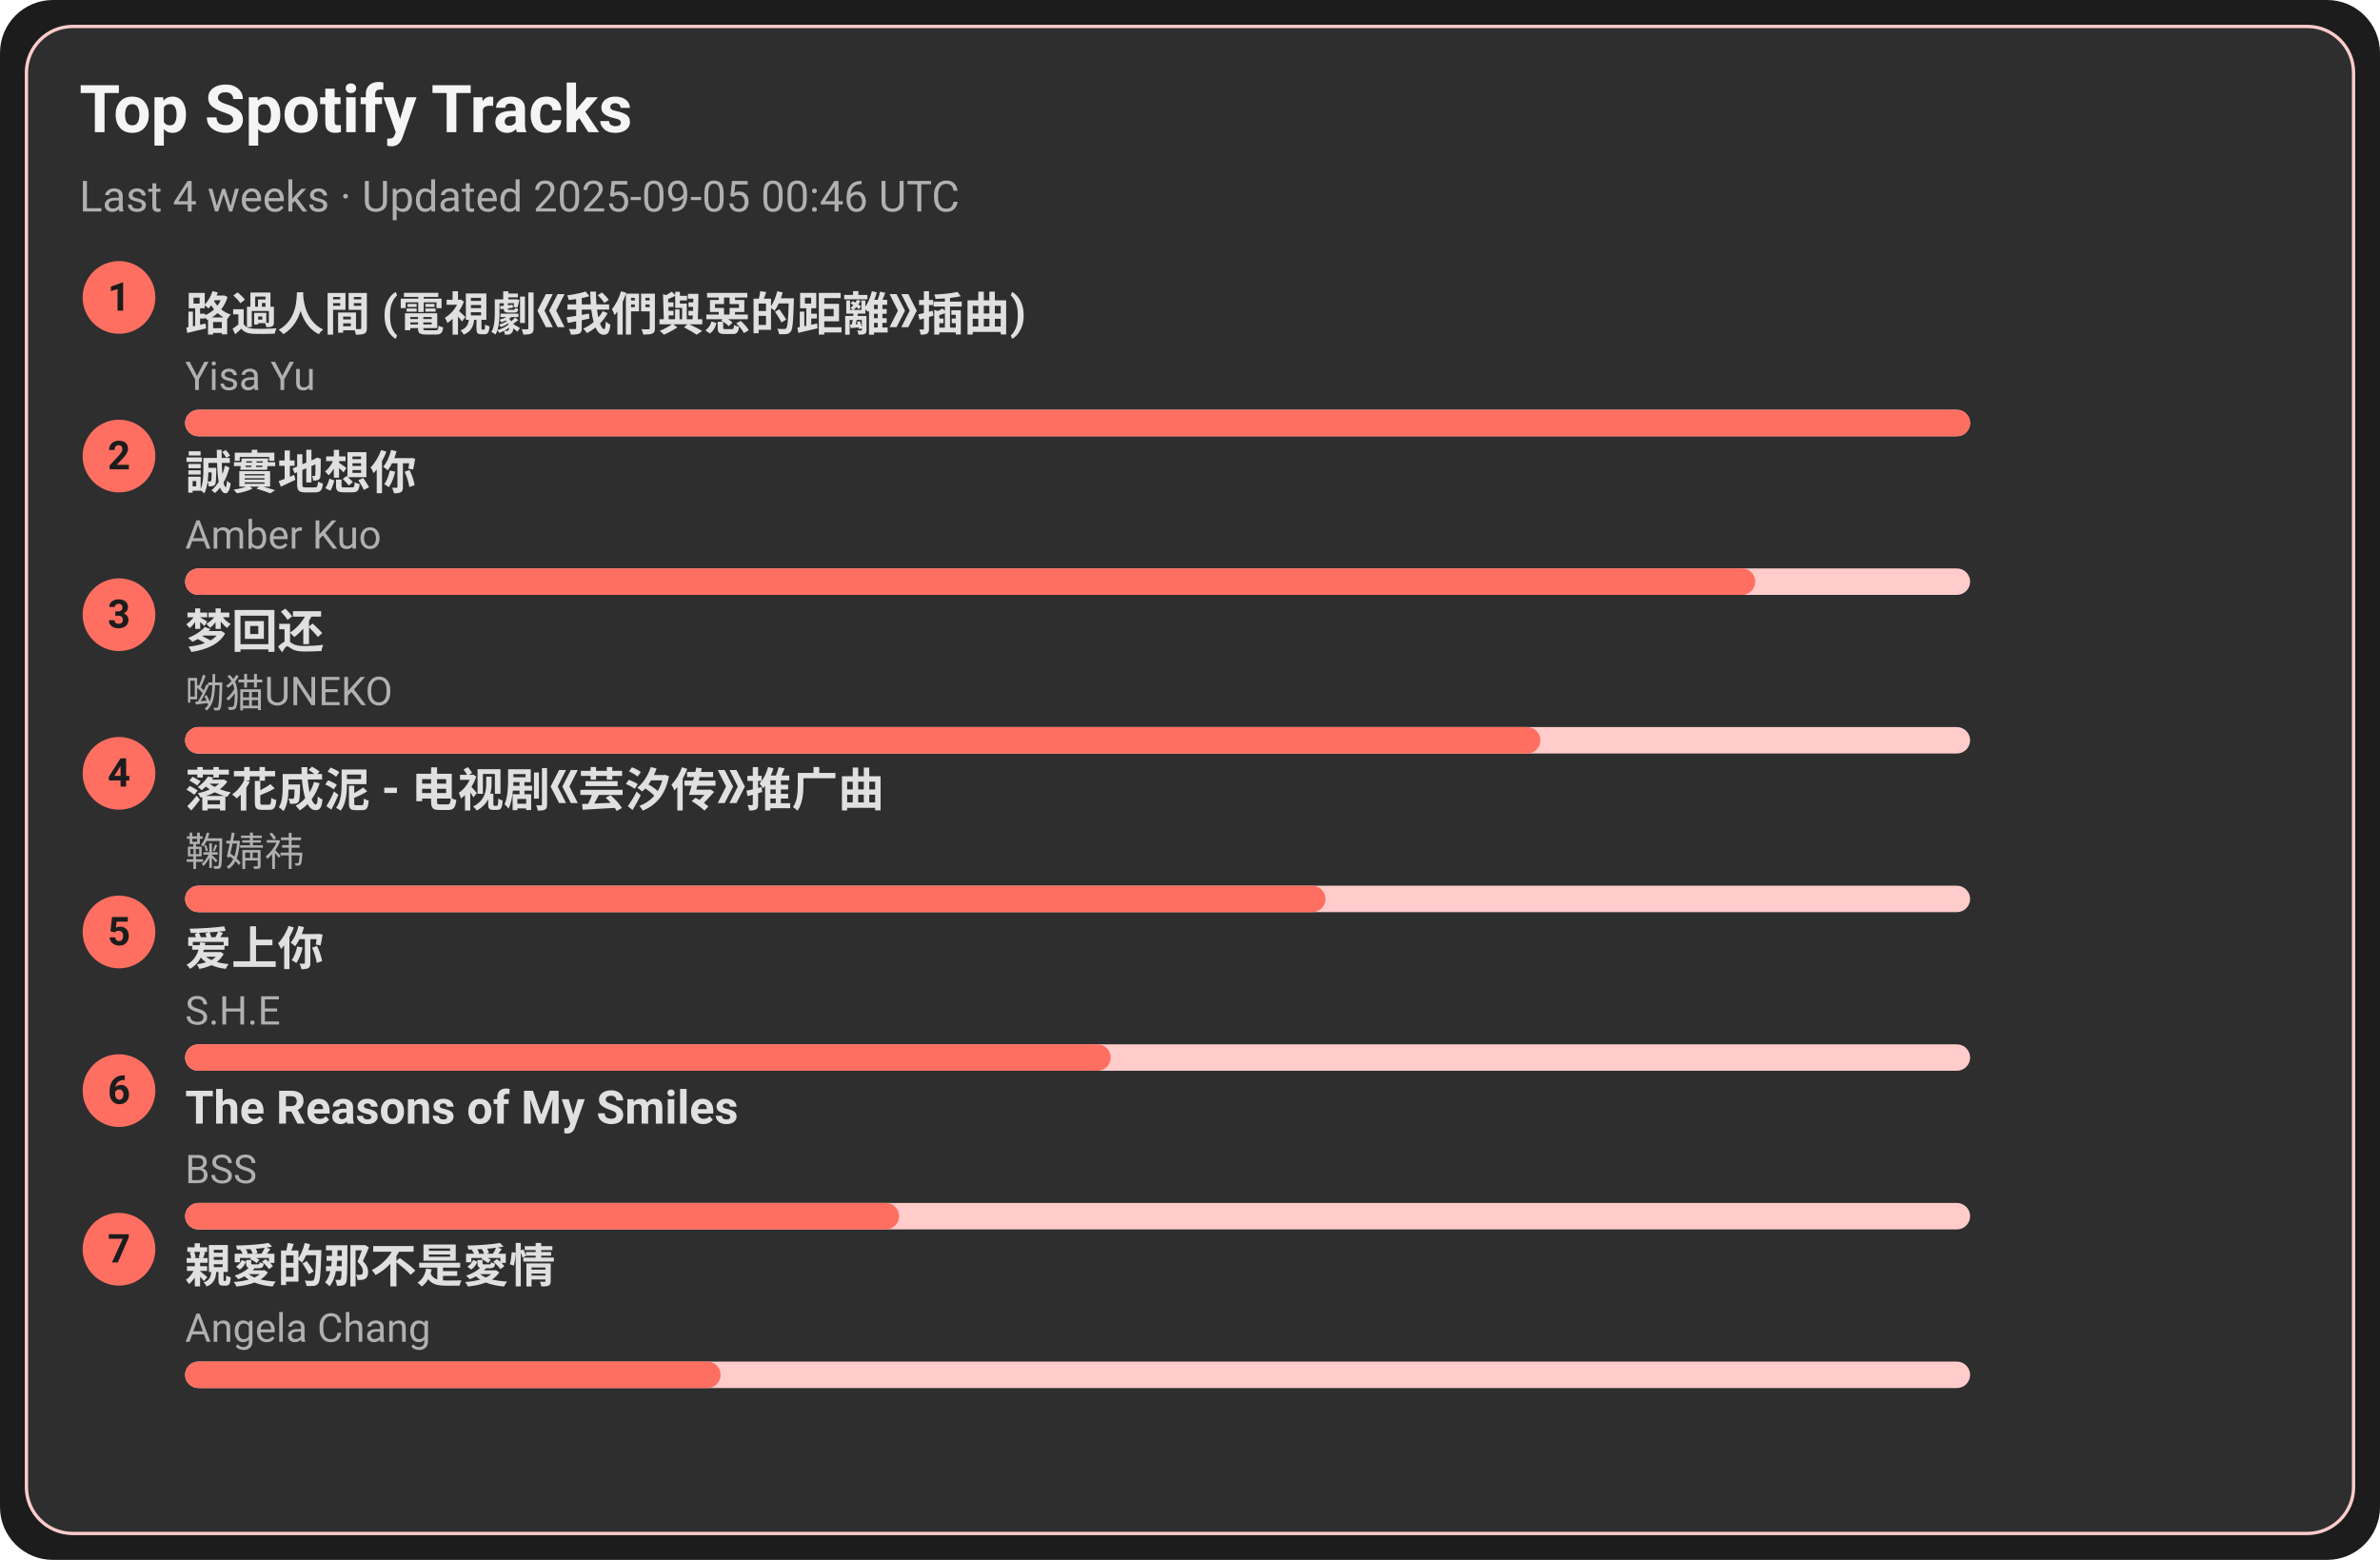
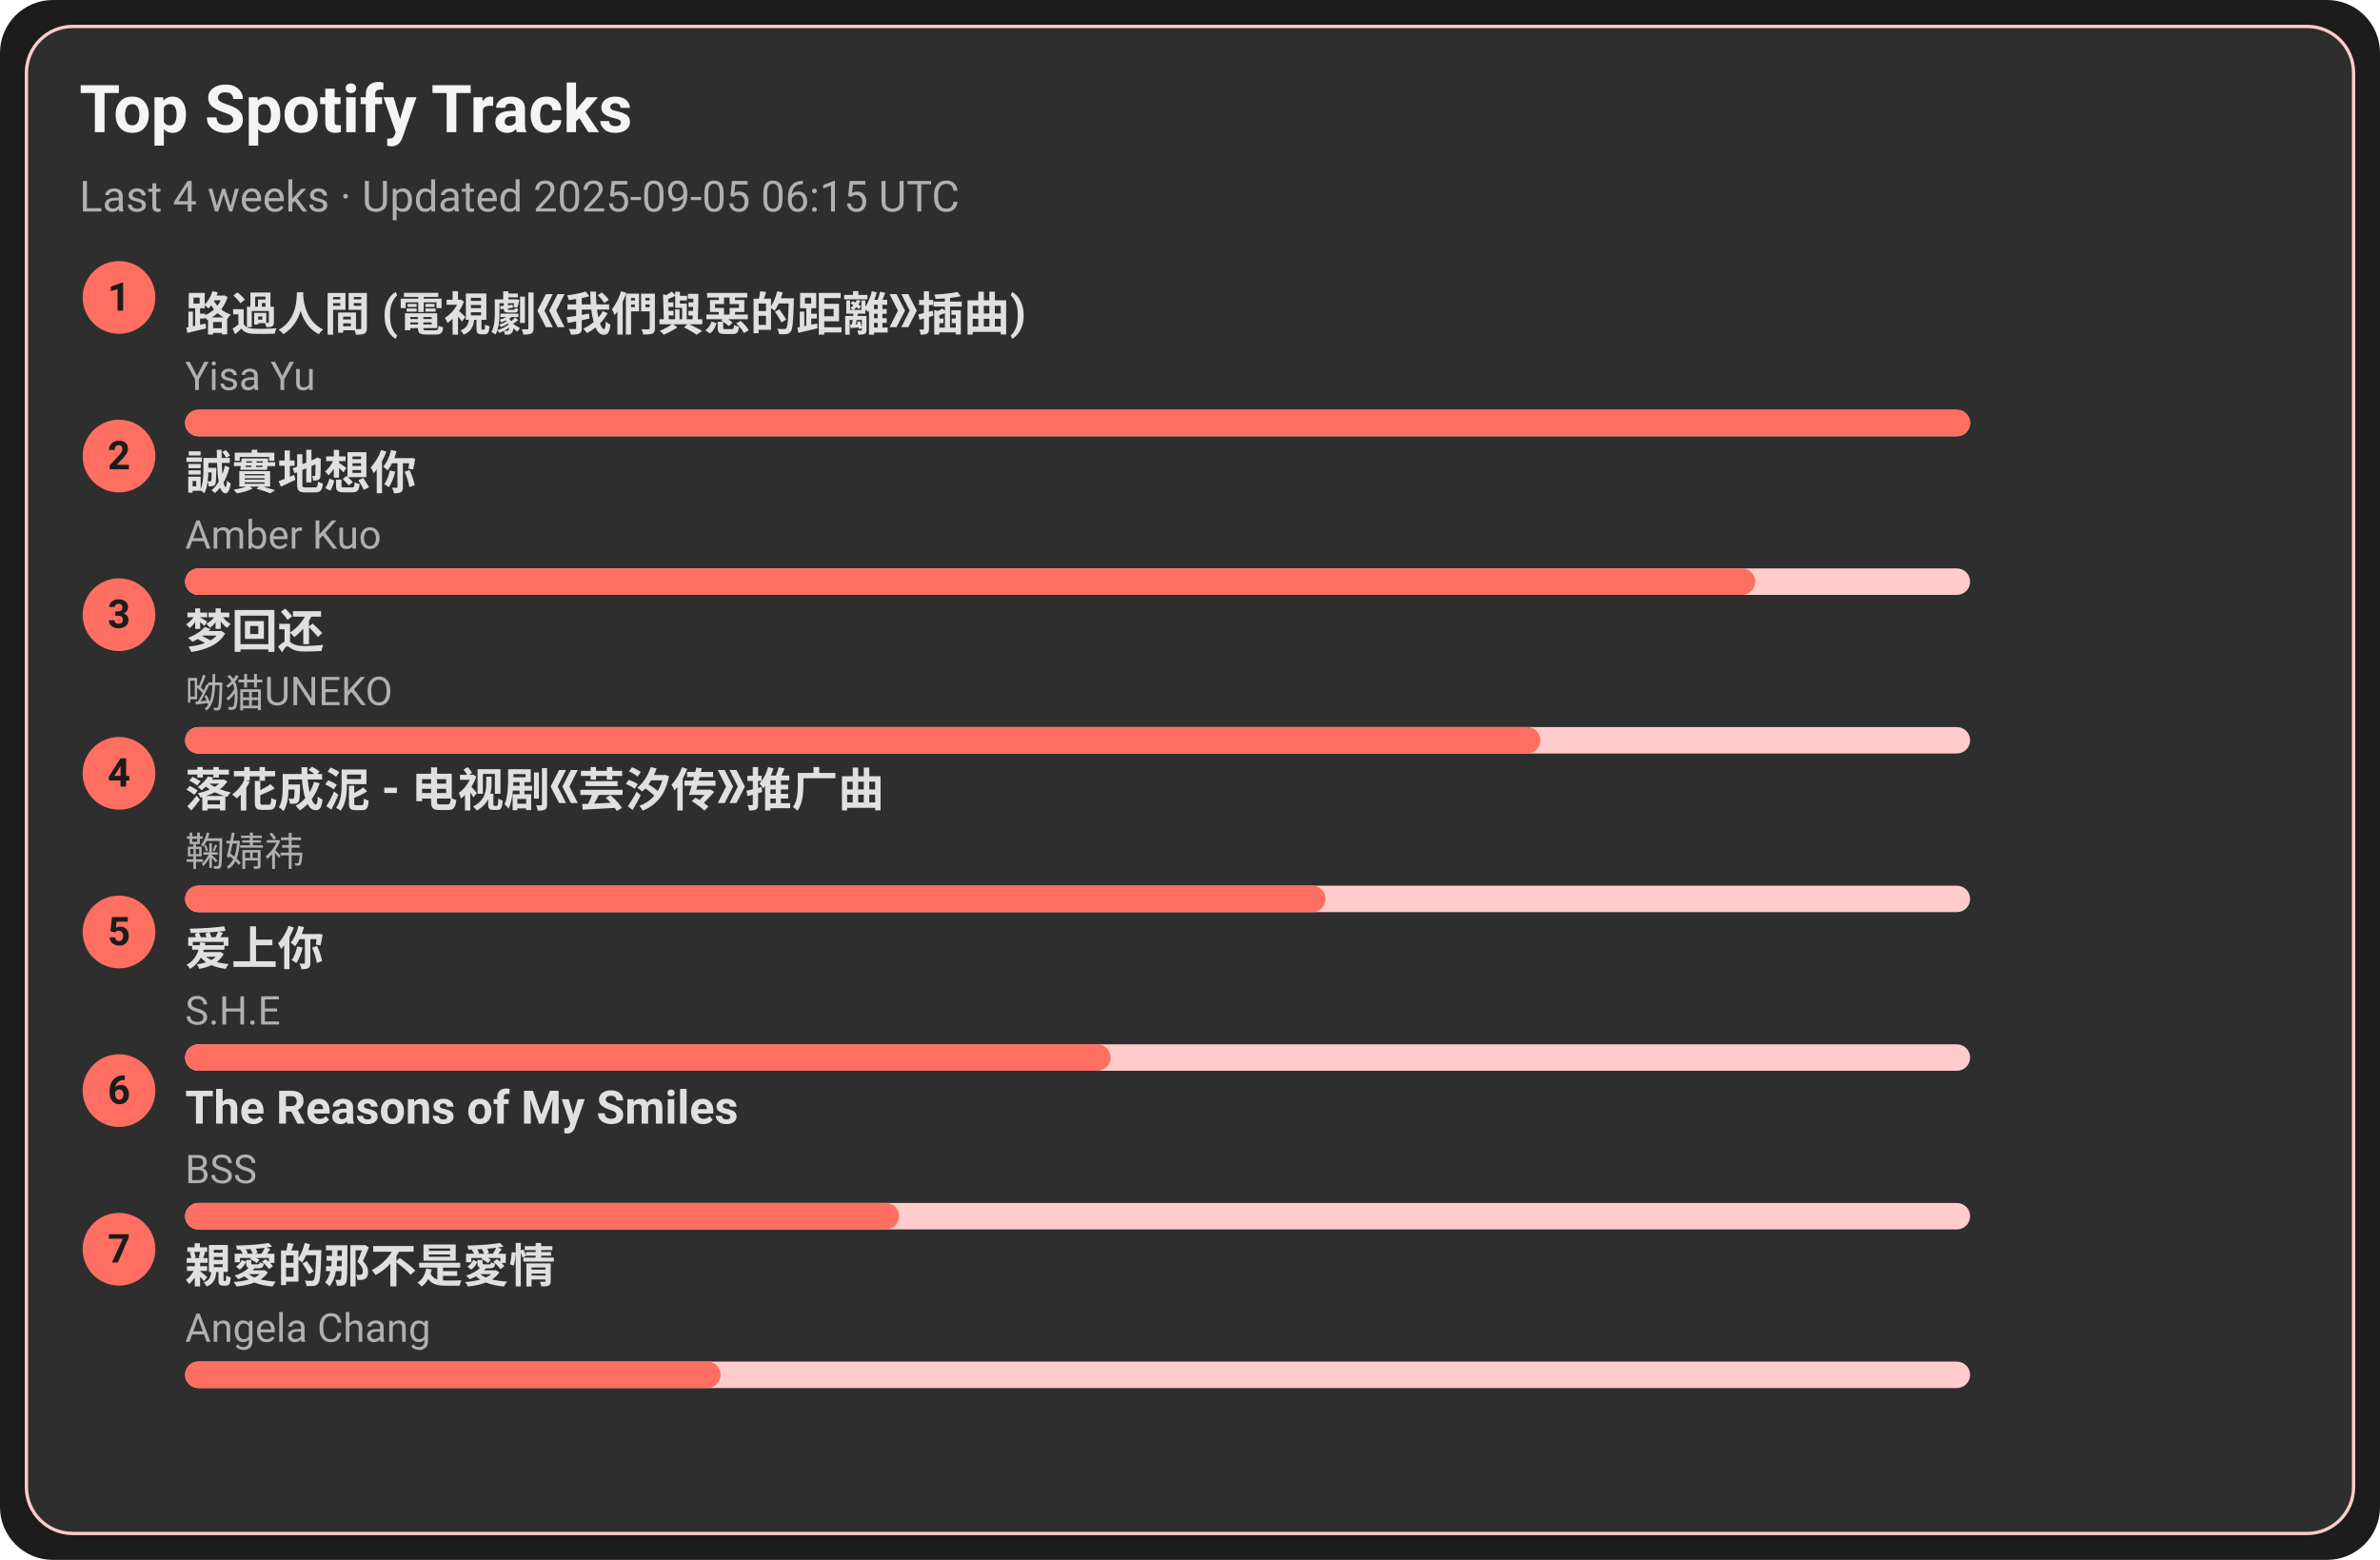
<svg xmlns="http://www.w3.org/2000/svg" width="720" height="472" viewBox="0 0 720 472">
  <style>text{font-family:-apple-system,BlinkMacSystemFont,Segoe UI,Roboto,Ubuntu,Helvetica Neue,Arial,Noto Sans,sans-serif}</style>
  <rect width="720" height="472" rx="16" fill="#1c1c1c" />
  <rect x="8" y="8" width="704" height="456" rx="14" fill="#2e2e2e" stroke="#ffcccb" />
  <text x="24" y="40" font-size="20" fill="#f5f5f5" font-weight="600">Top Spotify Tracks</text>
-   <text x="24" y="64" font-size="13" fill="#b0b0b0">Last 4 weeks · Updated 2025-09-05 00:46 UTC</text>
+   <text x="24" y="64" font-size="13" fill="#b0b0b0">Last 4 weeks · Updated 2025-09-05 06:15 UTC</text>
  <circle cx="36" cy="90" r="11" fill="#ff6f61" />
  <text x="36" y="94" text-anchor="middle" font-size="12" fill="#1c1c1c" font-weight="700">1</text>
  <a href="https://open.spotify.com/track/1ZSleGniKMWNrWvK5cGALO" target="_blank" rel="noopener noreferrer">
    <text x="56" y="100" font-size="14" fill="#e0e0e0" font-weight="600">路過人間 (電視劇《我們與惡的距離》插曲)</text>
  </a>
  <text x="56" y="118" font-size="12" fill="#b0b0b0">Yisa Yu</text>
  <rect x="56" y="124" width="540" height="8" rx="4" fill="#ffcccb" />
  <rect x="56" y="124" width="540" height="8" rx="4" fill="#ff6f61" />
  <circle cx="36" cy="138" r="11" fill="#ff6f61" />
  <text x="36" y="142" text-anchor="middle" font-size="12" fill="#1c1c1c" font-weight="700">2</text>
  <a href="https://open.spotify.com/track/1SPZzj8QzOwZoAGKXMGLGJ" target="_blank" rel="noopener noreferrer">
    <text x="56" y="148" font-size="14" fill="#e0e0e0" font-weight="600">誠實地想你</text>
  </a>
  <text x="56" y="166" font-size="12" fill="#b0b0b0">Amber Kuo</text>
  <rect x="56" y="172" width="540" height="8" rx="4" fill="#ffcccb" />
  <rect x="56" y="172" width="475" height="8" rx="4" fill="#ff6f61" />
  <circle cx="36" cy="186" r="11" fill="#ff6f61" />
  <text x="36" y="190" text-anchor="middle" font-size="12" fill="#1c1c1c" font-weight="700">3</text>
  <a href="https://open.spotify.com/track/6jTK3YxlFysC8g0Ye9tbPK" target="_blank" rel="noopener noreferrer">
    <text x="56" y="196" font-size="14" fill="#e0e0e0" font-weight="600">梦回还</text>
  </a>
  <text x="56" y="214" font-size="12" fill="#b0b0b0">呦猫UNEKO</text>
  <rect x="56" y="220" width="540" height="8" rx="4" fill="#ffcccb" />
  <rect x="56" y="220" width="410" height="8" rx="4" fill="#ff6f61" />
  <circle cx="36" cy="234" r="11" fill="#ff6f61" />
  <text x="36" y="238" text-anchor="middle" font-size="12" fill="#1c1c1c" font-weight="700">4</text>
  <a href="https://open.spotify.com/track/3kOZsJz3crGIWWHeoCNa0O" target="_blank" rel="noopener noreferrer">
    <text x="56" y="244" font-size="14" fill="#e0e0e0" font-weight="600">落花成泥 - 电视剧《芸汐传》推广曲</text>
  </a>
  <text x="56" y="262" font-size="12" fill="#b0b0b0">鞠婧祎</text>
  <rect x="56" y="268" width="540" height="8" rx="4" fill="#ffcccb" />
  <rect x="56" y="268" width="345" height="8" rx="4" fill="#ff6f61" />
  <circle cx="36" cy="282" r="11" fill="#ff6f61" />
  <text x="36" y="286" text-anchor="middle" font-size="12" fill="#1c1c1c" font-weight="700">5</text>
  <a href="https://open.spotify.com/track/4hcNpo1rtbzyNswsM5byTf" target="_blank" rel="noopener noreferrer">
    <text x="56" y="292" font-size="14" fill="#e0e0e0" font-weight="600">爱上你</text>
  </a>
  <text x="56" y="310" font-size="12" fill="#b0b0b0">S.H.E</text>
  <rect x="56" y="316" width="540" height="8" rx="4" fill="#ffcccb" />
  <rect x="56" y="316" width="280" height="8" rx="4" fill="#ff6f61" />
  <circle cx="36" cy="330" r="11" fill="#ff6f61" />
  <text x="36" y="334" text-anchor="middle" font-size="12" fill="#1c1c1c" font-weight="700">6</text>
  <a href="https://open.spotify.com/track/1amowbJ9HHFFSFdg2ubM7G" target="_blank" rel="noopener noreferrer">
    <text x="56" y="340" font-size="14" fill="#e0e0e0" font-weight="600">The Reasons of My Smiles</text>
  </a>
  <text x="56" y="358" font-size="12" fill="#b0b0b0">BSS</text>
  <rect x="56" y="364" width="540" height="8" rx="4" fill="#ffcccb" />
  <rect x="56" y="364" width="216" height="8" rx="4" fill="#ff6f61" />
  <circle cx="36" cy="378" r="11" fill="#ff6f61" />
  <text x="36" y="382" text-anchor="middle" font-size="12" fill="#1c1c1c" font-weight="700">7</text>
  <a href="https://open.spotify.com/track/1MAv2SJPGVVDHyFlhflmYR" target="_blank" rel="noopener noreferrer">
    <text x="56" y="388" font-size="14" fill="#e0e0e0" font-weight="600">親愛的那不是愛情</text>
  </a>
  <text x="56" y="406" font-size="12" fill="#b0b0b0">Angela Chang</text>
  <rect x="56" y="412" width="540" height="8" rx="4" fill="#ffcccb" />
  <rect x="56" y="412" width="162" height="8" rx="4" fill="#ff6f61" />
</svg>
